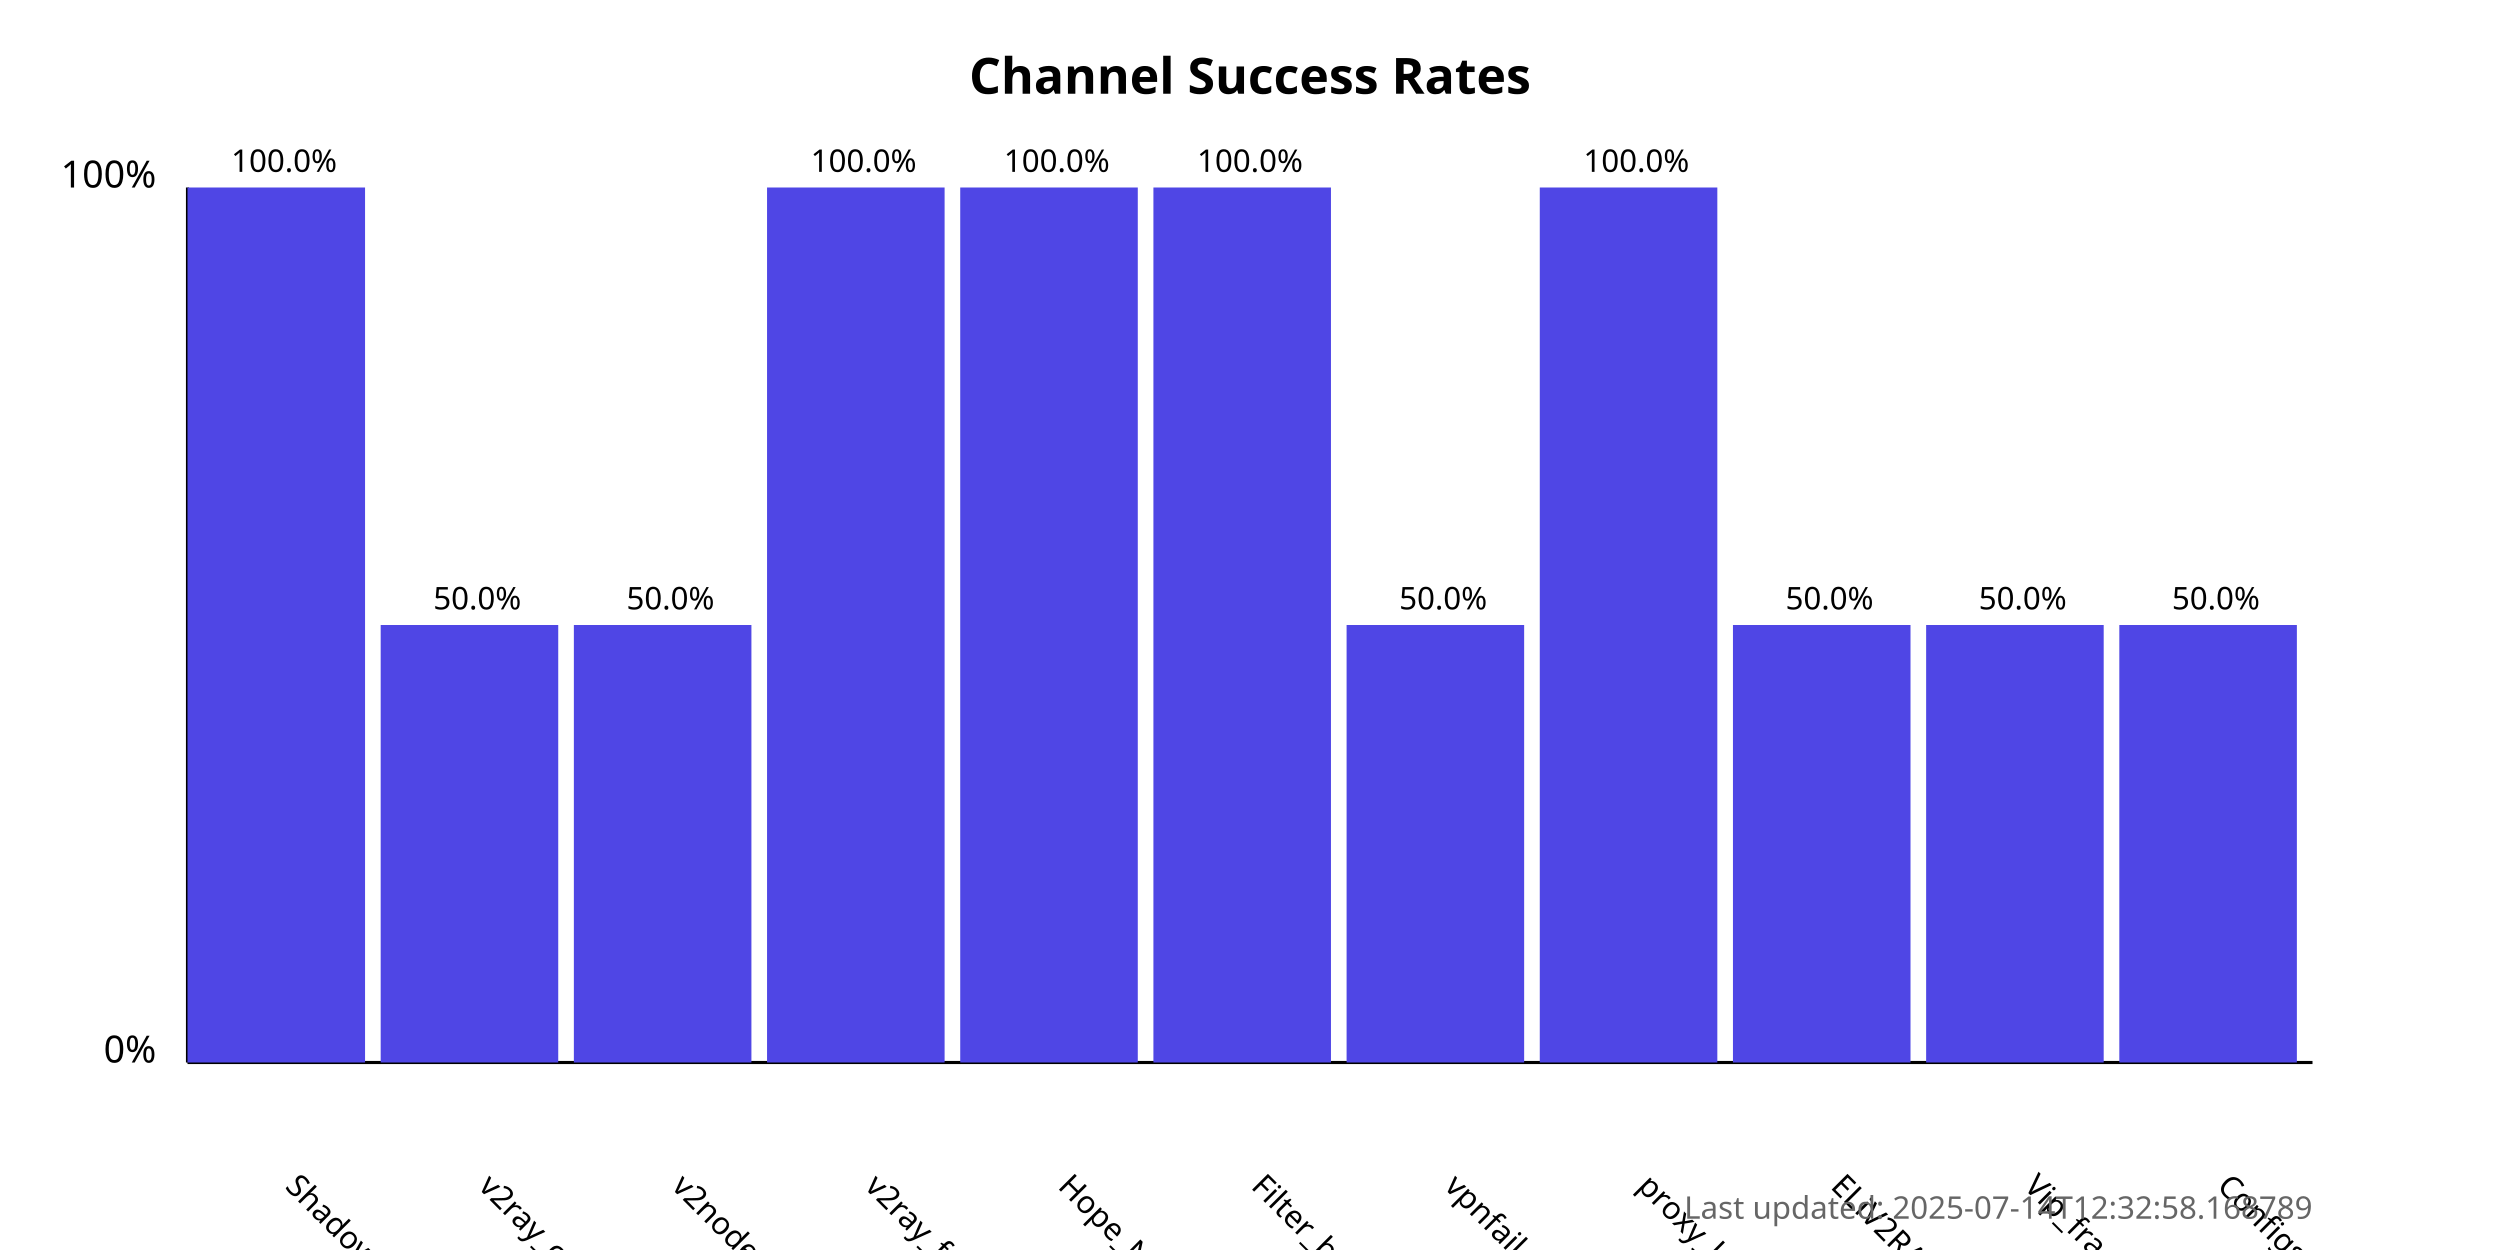
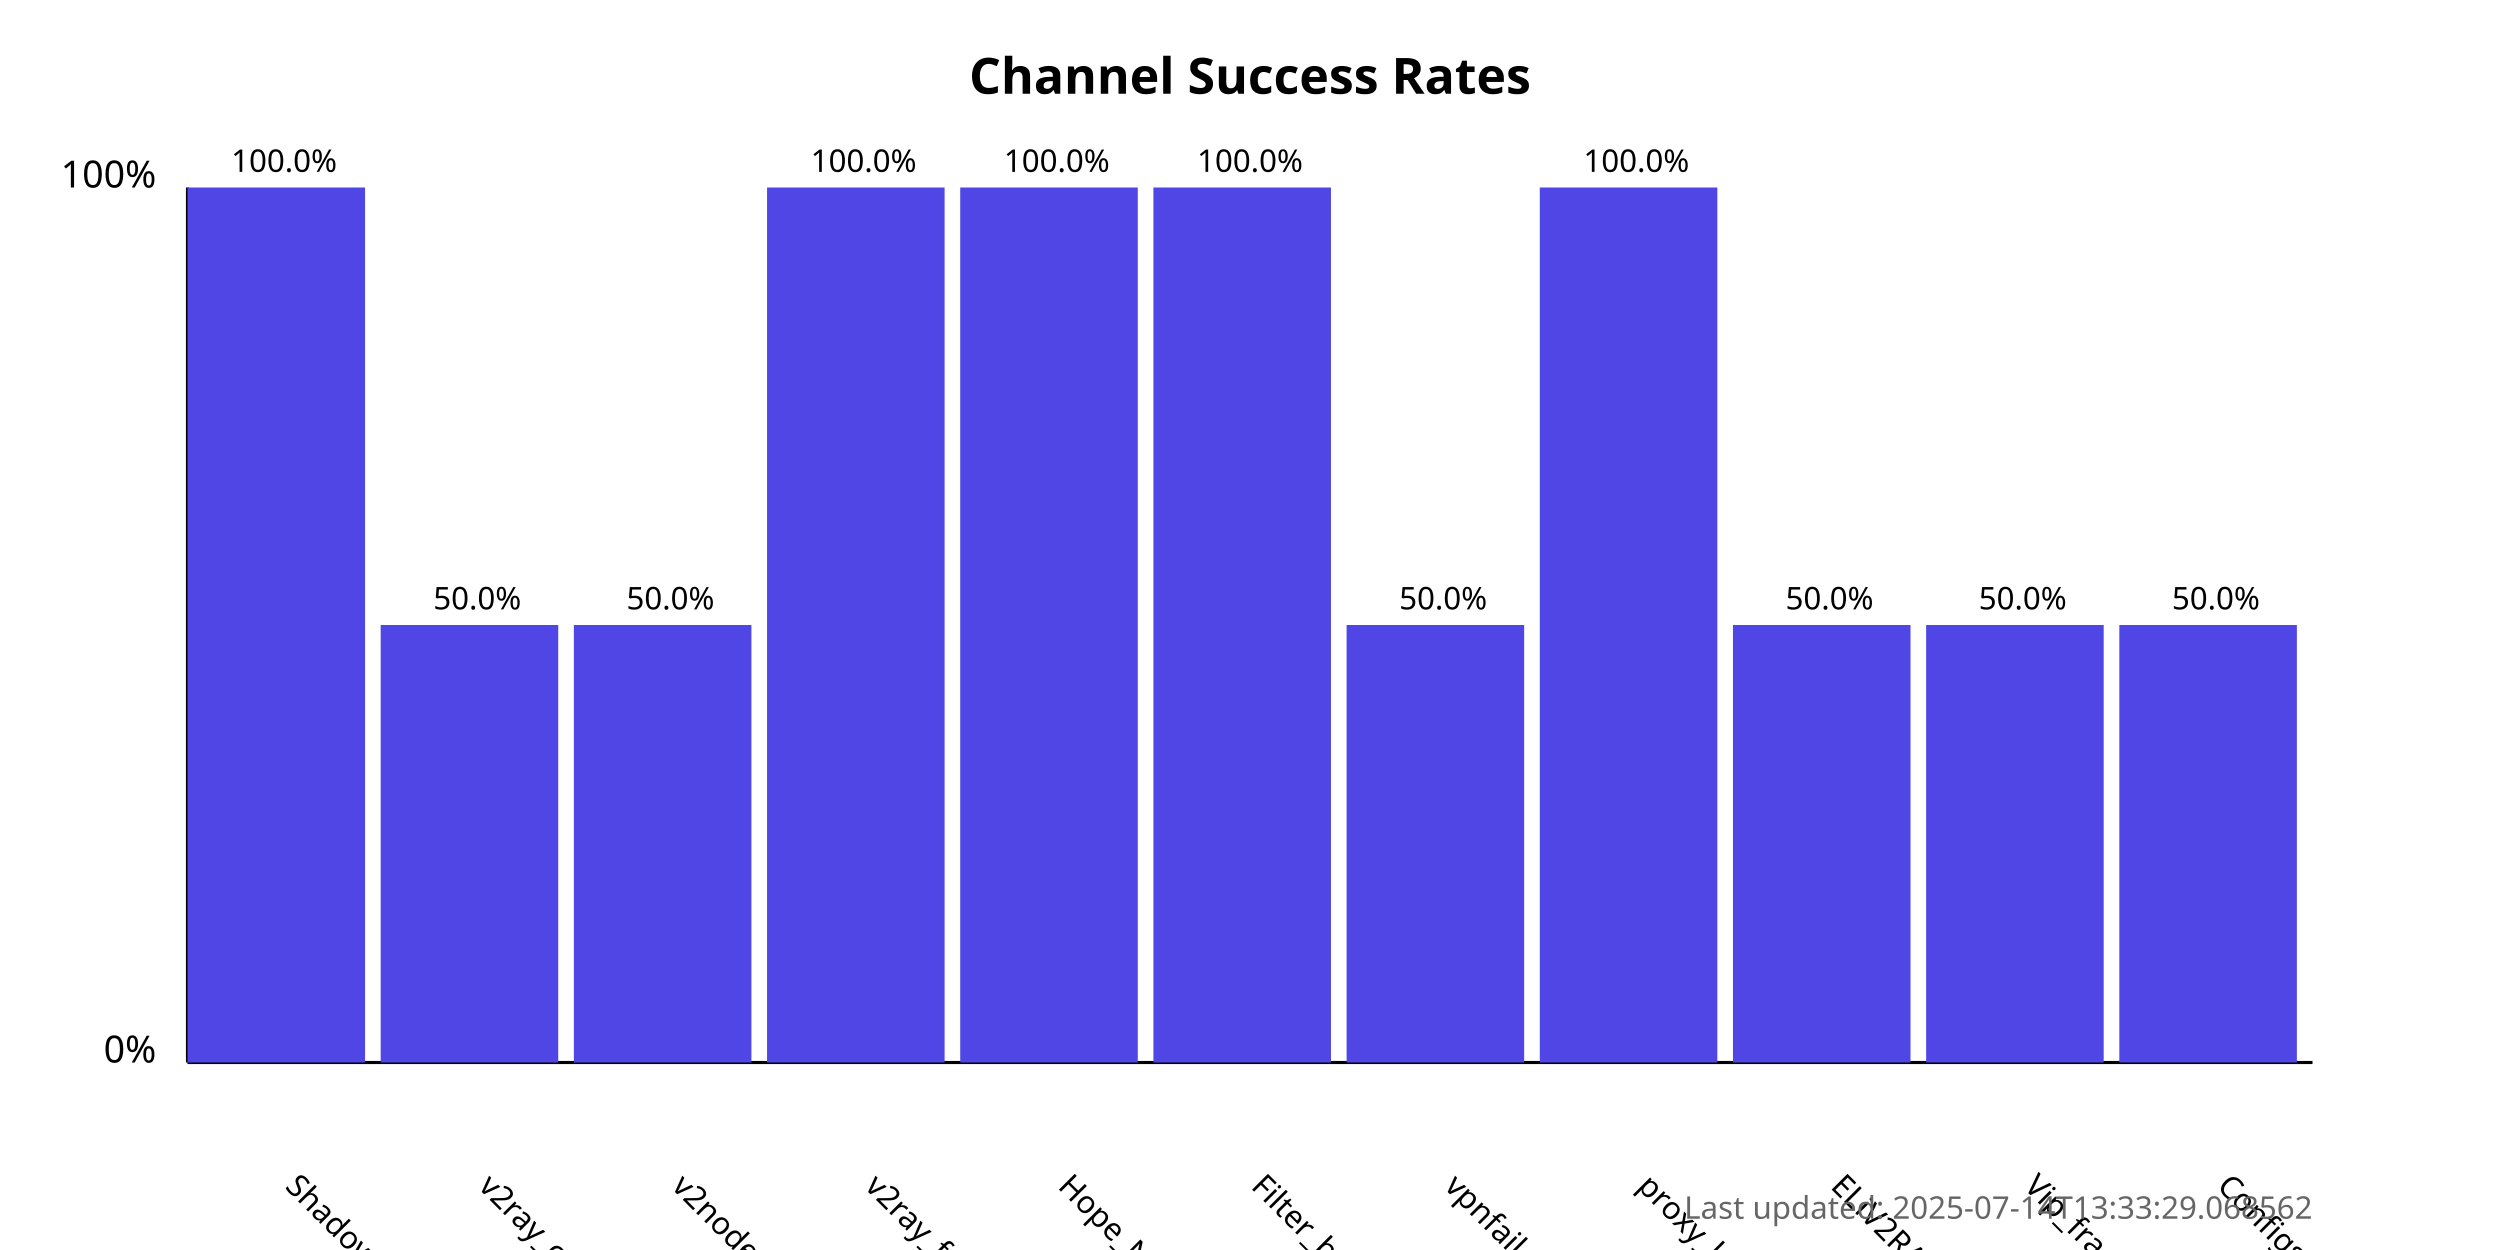
<svg xmlns="http://www.w3.org/2000/svg" width="800" height="400">
  <style>
            .chart-title { font: bold 16px sans-serif; }
            .axis-label { font: 12px sans-serif; }
            .tick-label { font: 10px sans-serif; }
            .bar { fill: #4f46e5; }
            .bar:hover { fill: #6366f1; }
            .timestamp { font: 10px sans-serif; fill: #666; }
        </style>
  <text x="400.0" y="30" text-anchor="middle" class="chart-title">
            Channel Success Rates
        </text>
  <line x1="60" y1="340" x2="60" y2="60" stroke="black" stroke-width="1" />
  <line x1="60" y1="340" x2="740" y2="340" stroke="black" stroke-width="1" />
  <text x="50" y="340" text-anchor="end" class="axis-label">0%</text>
  <text x="50" y="60" text-anchor="end" class="axis-label">100%</text>
  <g>
    <rect x="60" y="60.0" width="56.818" height="280.0" class="bar" />
    <text x="90.909" y="380" transform="rotate(45, 90.90909, 380)" text-anchor="start" class="tick-label">
                ShadowProxy66
            </text>
    <text x="90.909" y="55.0" text-anchor="middle" class="tick-label">
                100.0%
            </text>
  </g>
  <g>
    <rect x="121.818" y="200.0" width="56.818" height="140.0" class="bar" />
    <text x="152.727" y="380" transform="rotate(45, 152.7273, 380)" text-anchor="start" class="tick-label">
                v2ray_configs_pool
            </text>
    <text x="152.727" y="195.0" text-anchor="middle" class="tick-label">
                50.0%
            </text>
  </g>
  <g>
    <rect x="183.636" y="200.0" width="56.818" height="140.0" class="bar" />
    <text x="214.545" y="380" transform="rotate(45, 214.5455, 380)" text-anchor="start" class="tick-label">
                v2nodes
            </text>
    <text x="214.545" y="195.0" text-anchor="middle" class="tick-label">
                50.0%
            </text>
  </g>
  <g>
    <rect x="245.455" y="60.0" width="56.818" height="280.0" class="bar" />
    <text x="276.364" y="380" transform="rotate(45, 276.3636, 380)" text-anchor="start" class="tick-label">
                v2ray_free_conf
            </text>
    <text x="276.364" y="55.0" text-anchor="middle" class="tick-label">
                100.0%
            </text>
  </g>
  <g>
    <rect x="307.273" y="60.0" width="56.818" height="280.0" class="bar" />
    <text x="338.182" y="380" transform="rotate(45, 338.1818, 380)" text-anchor="start" class="tick-label">
                Hope_Net
            </text>
    <text x="338.182" y="55.0" text-anchor="middle" class="tick-label">
                100.0%
            </text>
  </g>
  <g>
    <rect x="369.091" y="60.0" width="56.818" height="280.0" class="bar" />
    <text x="400.0" y="380" transform="rotate(45, 400.0, 380)" text-anchor="start" class="tick-label">
                Filter_breaker
            </text>
    <text x="400.0" y="55.0" text-anchor="middle" class="tick-label">
                100.0%
            </text>
  </g>
  <g>
    <rect x="430.909" y="200.0" width="56.818" height="140.0" class="bar" />
    <text x="461.818" y="380" transform="rotate(45, 461.8182, 380)" text-anchor="start" class="tick-label">
                vpnfail_vless
            </text>
    <text x="461.818" y="195.0" text-anchor="middle" class="tick-label">
                50.0%
            </text>
  </g>
  <g>
    <rect x="492.727" y="60.0" width="56.818" height="280.0" class="bar" />
    <text x="523.636" y="380" transform="rotate(45, 523.6364, 380)" text-anchor="start" class="tick-label">
                proxy_kafee
            </text>
    <text x="523.636" y="55.0" text-anchor="middle" class="tick-label">
                100.0%
            </text>
  </g>
  <g>
    <rect x="554.545" y="200.0" width="56.818" height="140.0" class="bar" />
    <text x="585.455" y="380" transform="rotate(45, 585.4545, 380)" text-anchor="start" class="tick-label">
                ELiV2RAY
            </text>
    <text x="585.455" y="195.0" text-anchor="middle" class="tick-label">
                50.0%
            </text>
  </g>
  <g>
    <rect x="616.364" y="200.0" width="56.818" height="140.0" class="bar" />
    <text x="647.273" y="380" transform="rotate(45, 647.2727, 380)" text-anchor="start" class="tick-label">
                Vip_fragment_v2ray
            </text>
    <text x="647.273" y="195.0" text-anchor="middle" class="tick-label">
                50.0%
            </text>
  </g>
  <g>
    <rect x="678.182" y="200.0" width="56.818" height="140.0" class="bar" />
    <text x="709.091" y="380" transform="rotate(45, 709.0909, 380)" text-anchor="start" class="tick-label">
                ConfigsHubPlus
            </text>
    <text x="709.091" y="195.0" text-anchor="middle" class="tick-label">
                50.0%
            </text>
  </g>
  <text x="740" y="390" text-anchor="end" class="timestamp">
-             Last updated: 2025-07-14T12:32:58.168789
+             Last updated: 2025-07-14T13:33:29.068562
        </text>
</svg>
